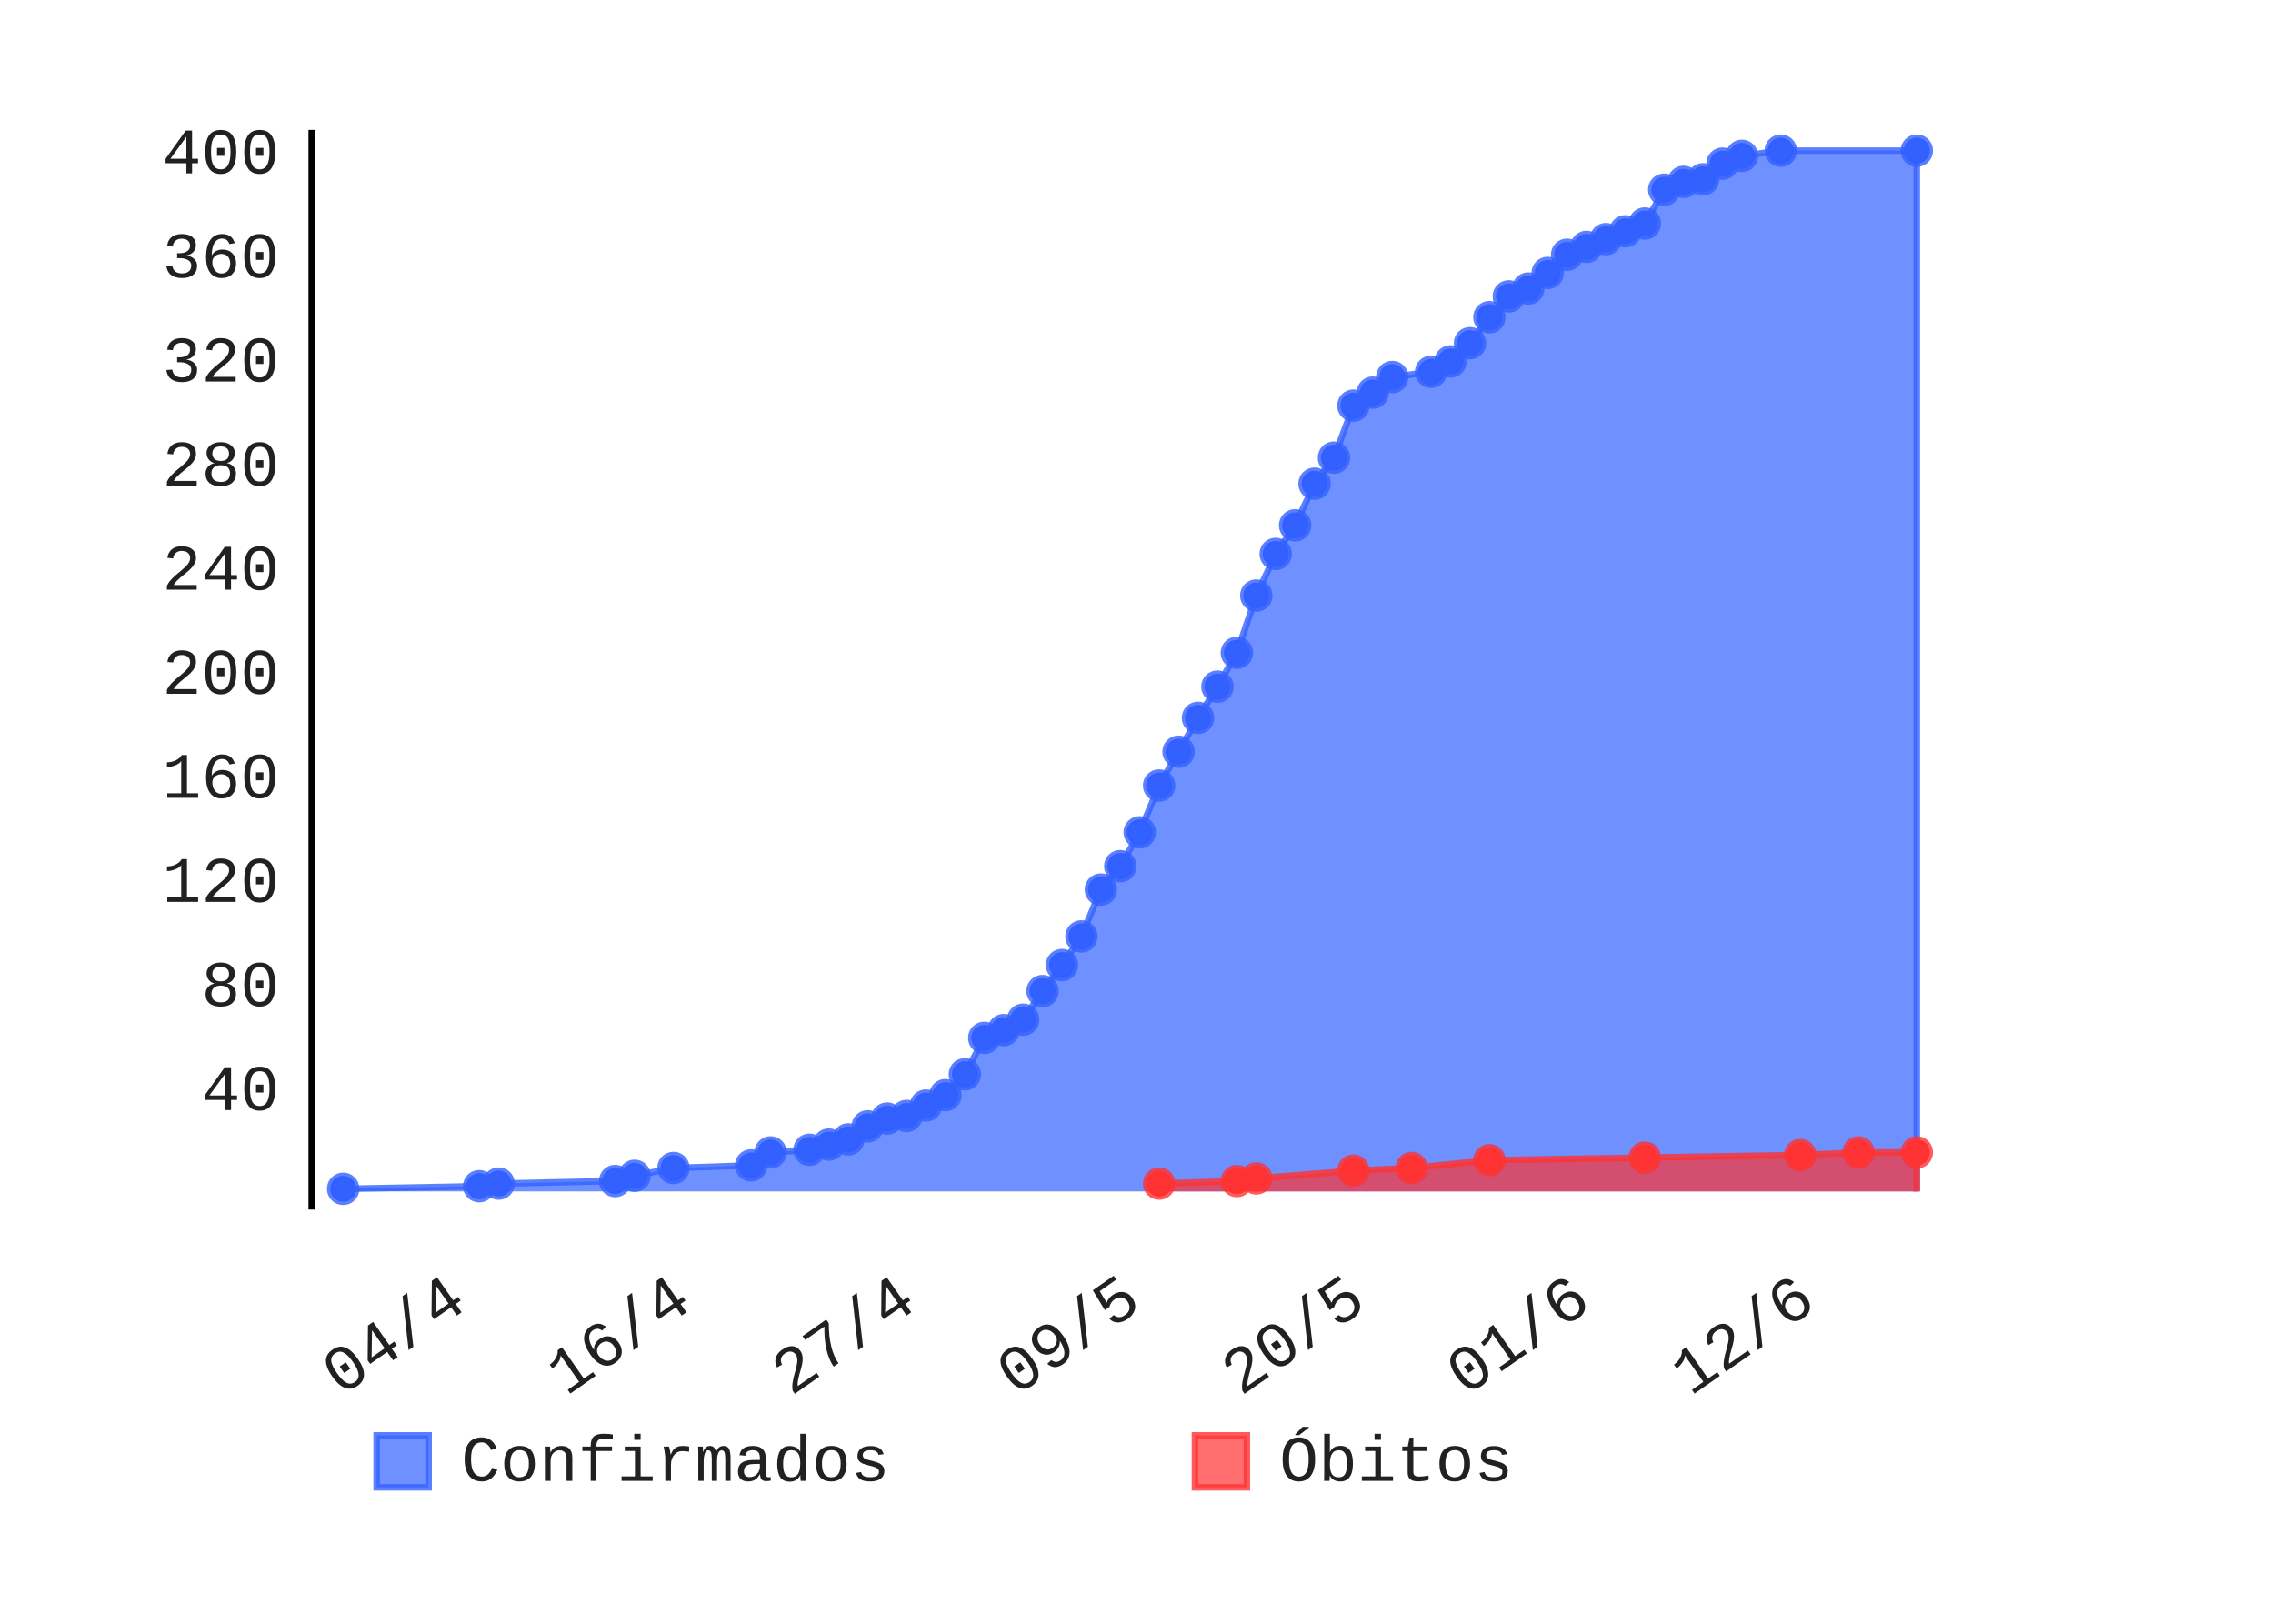
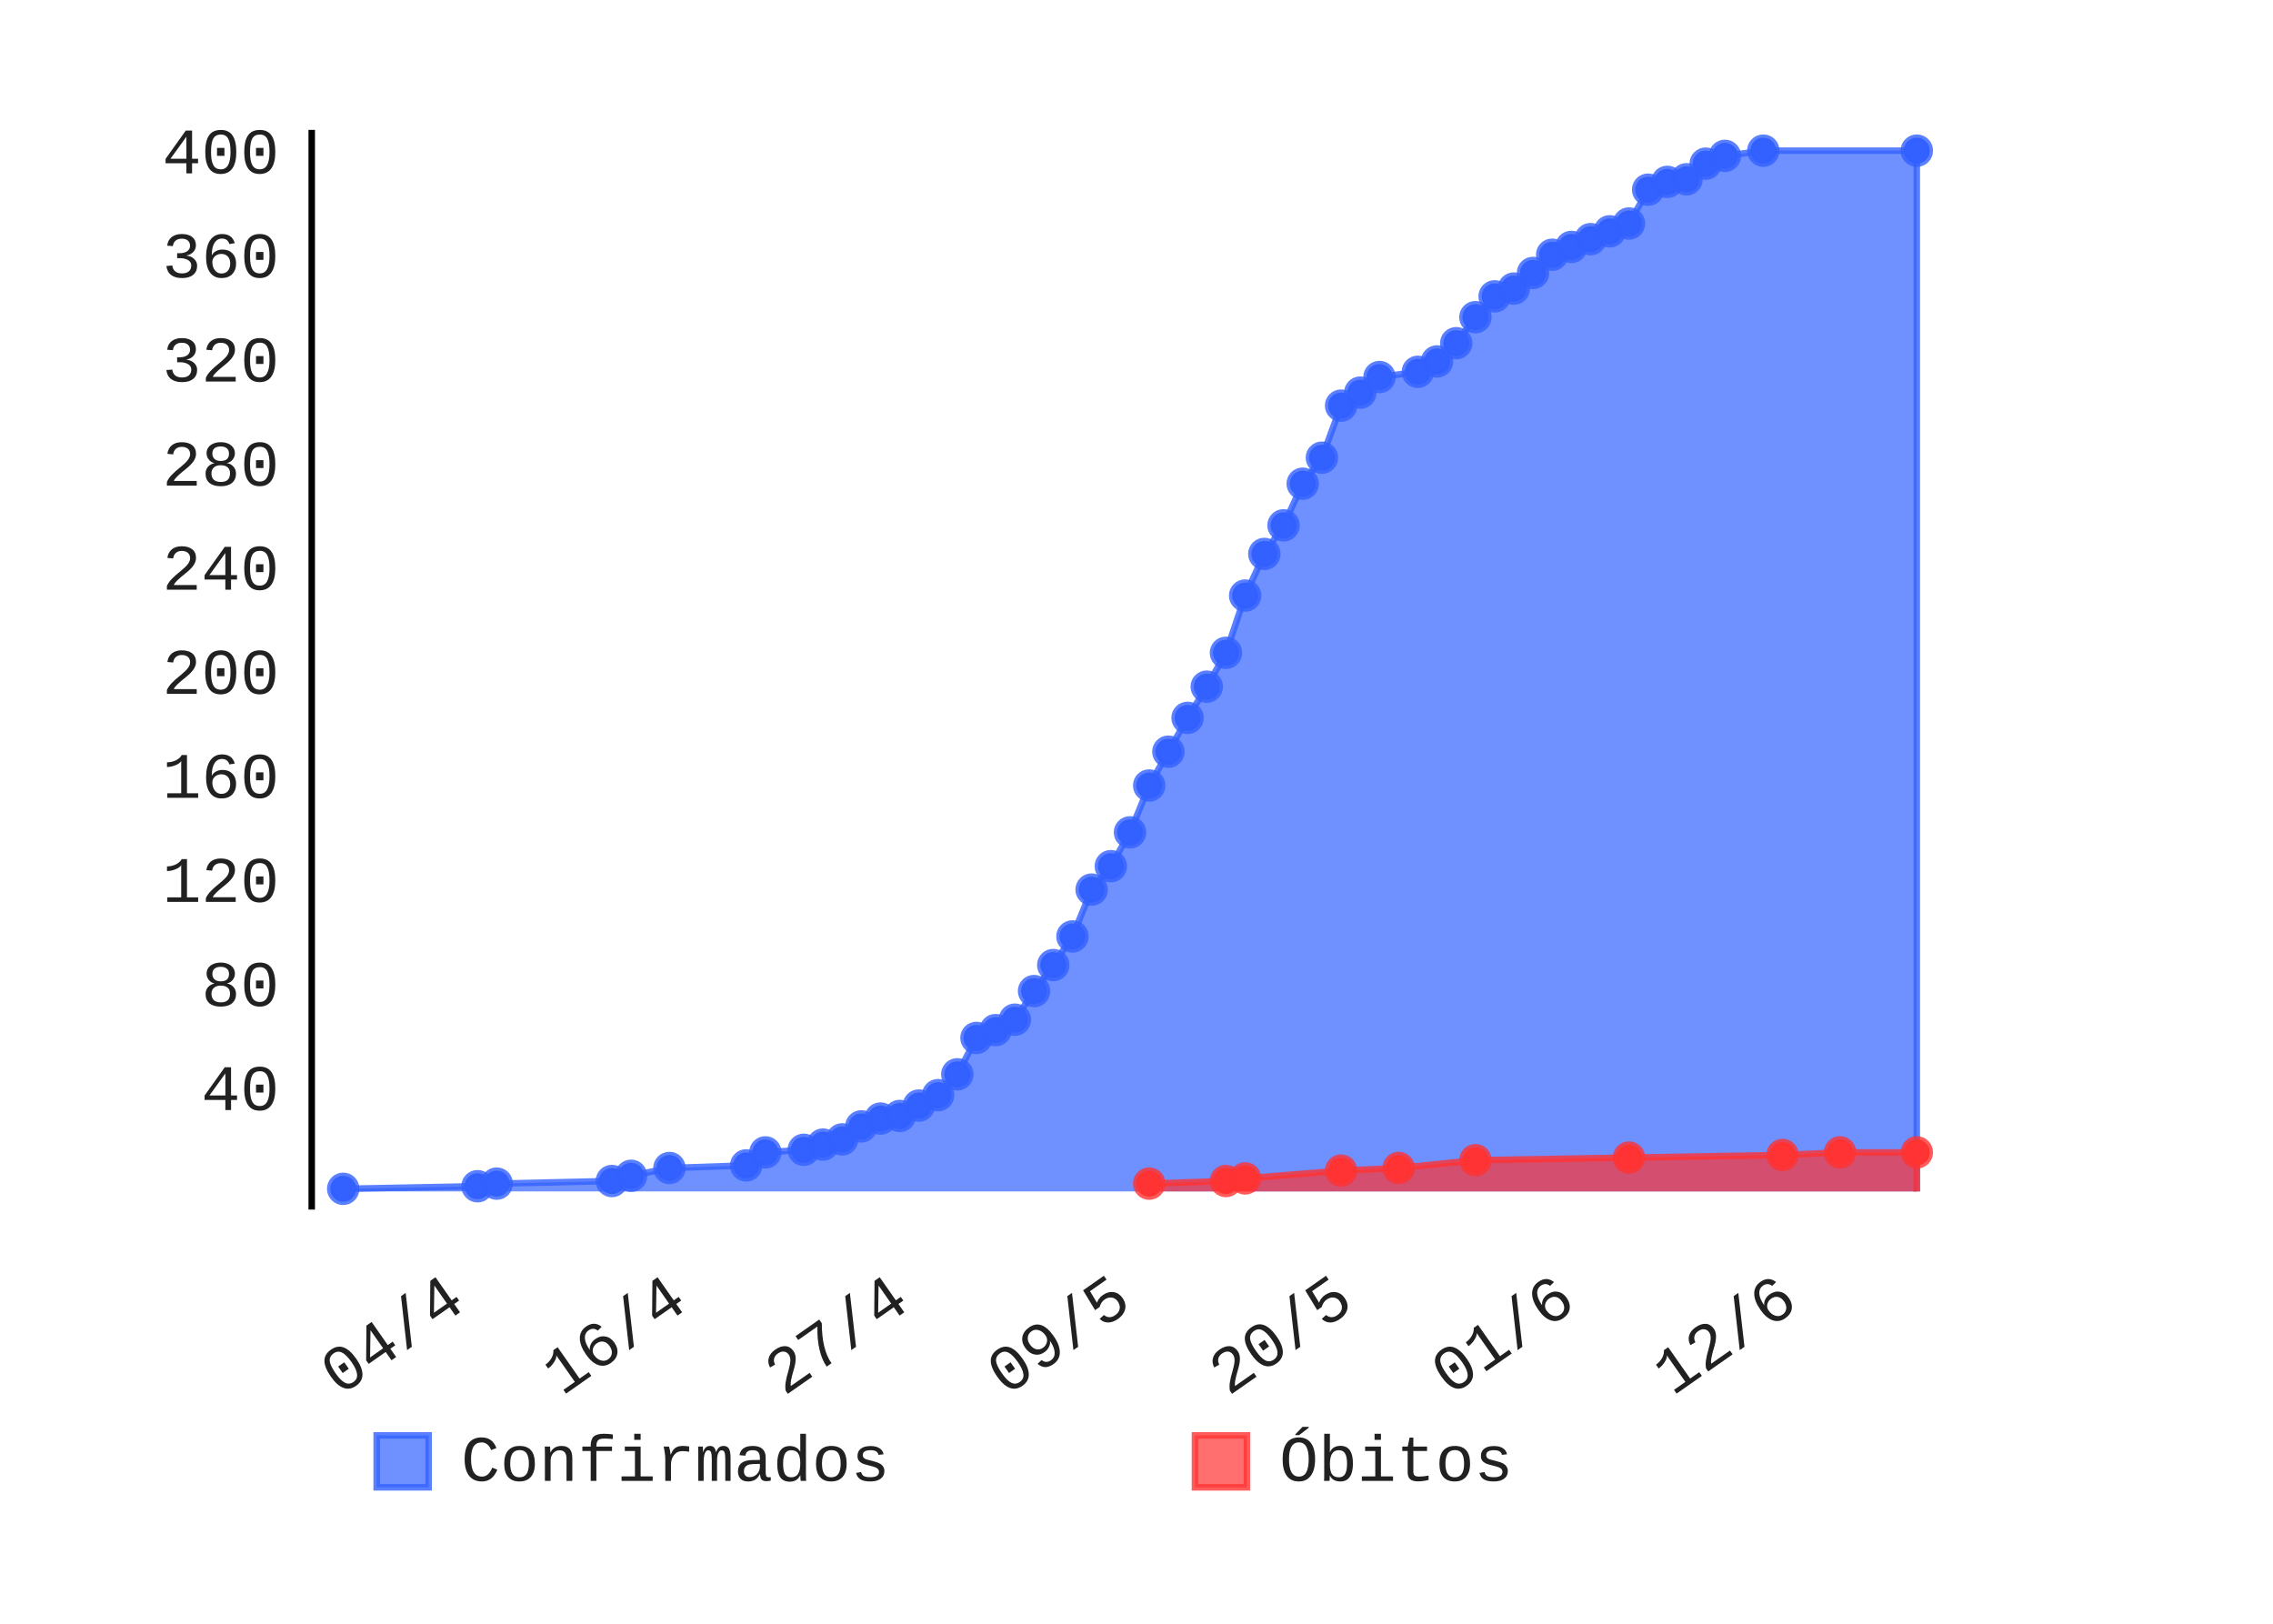
- <svg xmlns="http://www.w3.org/2000/svg" class="pygal-chart" height="250" id="chart-197f4593-6cc2-4d26-9bef-6fd93c14b83c" viewBox="0 0 350 250" width="350">
+ <svg xmlns="http://www.w3.org/2000/svg" class="pygal-chart" height="250" id="chart-37bd2af6-8c33-43cb-a5cb-8c806f70a1d7" viewBox="0 0 350 250" width="350">
  <defs>
-     <style type="text/css">#chart-197f4593-6cc2-4d26-9bef-6fd93c14b83c{-webkit-user-select:none;-webkit-font-smoothing:antialiased;font-family:Consolas,"Liberation Mono",Menlo,Courier,monospace}#chart-197f4593-6cc2-4d26-9bef-6fd93c14b83c .title{font-family:Consolas,"Liberation Mono",Menlo,Courier,monospace;font-size:8px}#chart-197f4593-6cc2-4d26-9bef-6fd93c14b83c .legends .legend text{font-family:Consolas,"Liberation Mono",Menlo,Courier,monospace;font-size:10px}#chart-197f4593-6cc2-4d26-9bef-6fd93c14b83c .axis text{font-family:Consolas,"Liberation Mono",Menlo,Courier,monospace;font-size:10px}#chart-197f4593-6cc2-4d26-9bef-6fd93c14b83c .axis text.major{font-family:Consolas,"Liberation Mono",Menlo,Courier,monospace;font-size:10px}#chart-197f4593-6cc2-4d26-9bef-6fd93c14b83c .text-overlay text.value{font-family:Consolas,"Liberation Mono",Menlo,Courier,monospace;font-size:16px}#chart-197f4593-6cc2-4d26-9bef-6fd93c14b83c .text-overlay text.label{font-family:Consolas,"Liberation Mono",Menlo,Courier,monospace;font-size:10px}#chart-197f4593-6cc2-4d26-9bef-6fd93c14b83c .tooltip{font-family:Consolas,"Liberation Mono",Menlo,Courier,monospace;font-size:12px}#chart-197f4593-6cc2-4d26-9bef-6fd93c14b83c text.no_data{font-family:Consolas,"Liberation Mono",Menlo,Courier,monospace;font-size:64px}
- #chart-197f4593-6cc2-4d26-9bef-6fd93c14b83c{background-color:transparent}#chart-197f4593-6cc2-4d26-9bef-6fd93c14b83c path,#chart-197f4593-6cc2-4d26-9bef-6fd93c14b83c line,#chart-197f4593-6cc2-4d26-9bef-6fd93c14b83c rect,#chart-197f4593-6cc2-4d26-9bef-6fd93c14b83c circle{-webkit-transition:150ms;-moz-transition:150ms;transition:150ms}#chart-197f4593-6cc2-4d26-9bef-6fd93c14b83c .graph &gt; .background{fill:transparent}#chart-197f4593-6cc2-4d26-9bef-6fd93c14b83c .plot &gt; .background{fill:rgba(255,255,255,1)}#chart-197f4593-6cc2-4d26-9bef-6fd93c14b83c .graph{fill:rgba(0,0,0,.87)}#chart-197f4593-6cc2-4d26-9bef-6fd93c14b83c text.no_data{fill:rgba(0,0,0,1)}#chart-197f4593-6cc2-4d26-9bef-6fd93c14b83c .title{fill:rgba(0,0,0,1)}#chart-197f4593-6cc2-4d26-9bef-6fd93c14b83c .legends .legend text{fill:rgba(0,0,0,.87)}#chart-197f4593-6cc2-4d26-9bef-6fd93c14b83c .legends .legend:hover text{fill:rgba(0,0,0,1)}#chart-197f4593-6cc2-4d26-9bef-6fd93c14b83c .axis .line{stroke:rgba(0,0,0,1)}#chart-197f4593-6cc2-4d26-9bef-6fd93c14b83c .axis .guide.line{stroke:rgba(0,0,0,.54)}#chart-197f4593-6cc2-4d26-9bef-6fd93c14b83c .axis .major.line{stroke:rgba(0,0,0,.87)}#chart-197f4593-6cc2-4d26-9bef-6fd93c14b83c .axis text.major{fill:rgba(0,0,0,1)}#chart-197f4593-6cc2-4d26-9bef-6fd93c14b83c .axis.y .guides:hover .guide.line,#chart-197f4593-6cc2-4d26-9bef-6fd93c14b83c .line-graph .axis.x .guides:hover .guide.line,#chart-197f4593-6cc2-4d26-9bef-6fd93c14b83c .stackedline-graph .axis.x .guides:hover .guide.line,#chart-197f4593-6cc2-4d26-9bef-6fd93c14b83c .xy-graph .axis.x .guides:hover .guide.line{stroke:rgba(0,0,0,1)}#chart-197f4593-6cc2-4d26-9bef-6fd93c14b83c .axis .guides:hover text{fill:rgba(0,0,0,1)}#chart-197f4593-6cc2-4d26-9bef-6fd93c14b83c .reactive{fill-opacity:.7;stroke-opacity:.8}#chart-197f4593-6cc2-4d26-9bef-6fd93c14b83c .ci{stroke:rgba(0,0,0,.87)}#chart-197f4593-6cc2-4d26-9bef-6fd93c14b83c .reactive.active,#chart-197f4593-6cc2-4d26-9bef-6fd93c14b83c .active .reactive{fill-opacity:.8;stroke-opacity:.9;stroke-width:4}#chart-197f4593-6cc2-4d26-9bef-6fd93c14b83c .ci .reactive.active{stroke-width:1.5}#chart-197f4593-6cc2-4d26-9bef-6fd93c14b83c .series text{fill:rgba(0,0,0,1)}#chart-197f4593-6cc2-4d26-9bef-6fd93c14b83c .tooltip rect{fill:rgba(255,255,255,1);stroke:rgba(0,0,0,1);-webkit-transition:opacity 150ms;-moz-transition:opacity 150ms;transition:opacity 150ms}#chart-197f4593-6cc2-4d26-9bef-6fd93c14b83c .tooltip .label{fill:rgba(0,0,0,.87)}#chart-197f4593-6cc2-4d26-9bef-6fd93c14b83c .tooltip .label{fill:rgba(0,0,0,.87)}#chart-197f4593-6cc2-4d26-9bef-6fd93c14b83c .tooltip .legend{font-size:.8em;fill:rgba(0,0,0,.54)}#chart-197f4593-6cc2-4d26-9bef-6fd93c14b83c .tooltip .x_label{font-size:.6em;fill:rgba(0,0,0,1)}#chart-197f4593-6cc2-4d26-9bef-6fd93c14b83c .tooltip .xlink{font-size:.5em;text-decoration:underline}#chart-197f4593-6cc2-4d26-9bef-6fd93c14b83c .tooltip .value{font-size:1.5em}#chart-197f4593-6cc2-4d26-9bef-6fd93c14b83c .bound{font-size:.5em}#chart-197f4593-6cc2-4d26-9bef-6fd93c14b83c .max-value{font-size:.75em;fill:rgba(0,0,0,.54)}#chart-197f4593-6cc2-4d26-9bef-6fd93c14b83c .map-element{fill:rgba(255,255,255,1);stroke:rgba(0,0,0,.54) !important}#chart-197f4593-6cc2-4d26-9bef-6fd93c14b83c .map-element .reactive{fill-opacity:inherit;stroke-opacity:inherit}#chart-197f4593-6cc2-4d26-9bef-6fd93c14b83c .color-0,#chart-197f4593-6cc2-4d26-9bef-6fd93c14b83c .color-0 a:visited{stroke:#3361FF;fill:#3361FF}#chart-197f4593-6cc2-4d26-9bef-6fd93c14b83c .color-1,#chart-197f4593-6cc2-4d26-9bef-6fd93c14b83c .color-1 a:visited{stroke:#FF3333;fill:#FF3333}#chart-197f4593-6cc2-4d26-9bef-6fd93c14b83c .text-overlay .color-0 text{fill:black}#chart-197f4593-6cc2-4d26-9bef-6fd93c14b83c .text-overlay .color-1 text{fill:black}
- #chart-197f4593-6cc2-4d26-9bef-6fd93c14b83c text.no_data{text-anchor:middle}#chart-197f4593-6cc2-4d26-9bef-6fd93c14b83c .guide.line{fill:none}#chart-197f4593-6cc2-4d26-9bef-6fd93c14b83c .centered{text-anchor:middle}#chart-197f4593-6cc2-4d26-9bef-6fd93c14b83c .title{text-anchor:middle}#chart-197f4593-6cc2-4d26-9bef-6fd93c14b83c .legends .legend text{fill-opacity:1}#chart-197f4593-6cc2-4d26-9bef-6fd93c14b83c .axis.x text{text-anchor:middle}#chart-197f4593-6cc2-4d26-9bef-6fd93c14b83c .axis.x:not(.web) text[transform]{text-anchor:start}#chart-197f4593-6cc2-4d26-9bef-6fd93c14b83c .axis.x:not(.web) text[transform].backwards{text-anchor:end}#chart-197f4593-6cc2-4d26-9bef-6fd93c14b83c .axis.y text{text-anchor:end}#chart-197f4593-6cc2-4d26-9bef-6fd93c14b83c .axis.y text[transform].backwards{text-anchor:start}#chart-197f4593-6cc2-4d26-9bef-6fd93c14b83c .axis.y2 text{text-anchor:start}#chart-197f4593-6cc2-4d26-9bef-6fd93c14b83c .axis.y2 text[transform].backwards{text-anchor:end}#chart-197f4593-6cc2-4d26-9bef-6fd93c14b83c .axis .guide.line{stroke-dasharray:4,4}#chart-197f4593-6cc2-4d26-9bef-6fd93c14b83c .axis .major.guide.line{stroke-dasharray:6,6}#chart-197f4593-6cc2-4d26-9bef-6fd93c14b83c .horizontal .axis.y .guide.line,#chart-197f4593-6cc2-4d26-9bef-6fd93c14b83c .horizontal .axis.y2 .guide.line,#chart-197f4593-6cc2-4d26-9bef-6fd93c14b83c .vertical .axis.x .guide.line{opacity:0}#chart-197f4593-6cc2-4d26-9bef-6fd93c14b83c .horizontal .axis.always_show .guide.line,#chart-197f4593-6cc2-4d26-9bef-6fd93c14b83c .vertical .axis.always_show .guide.line{opacity:1 !important}#chart-197f4593-6cc2-4d26-9bef-6fd93c14b83c .axis.y .guides:hover .guide.line,#chart-197f4593-6cc2-4d26-9bef-6fd93c14b83c .axis.y2 .guides:hover .guide.line,#chart-197f4593-6cc2-4d26-9bef-6fd93c14b83c .axis.x .guides:hover .guide.line{opacity:1}#chart-197f4593-6cc2-4d26-9bef-6fd93c14b83c .axis .guides:hover text{opacity:1}#chart-197f4593-6cc2-4d26-9bef-6fd93c14b83c .nofill{fill:none}#chart-197f4593-6cc2-4d26-9bef-6fd93c14b83c .subtle-fill{fill-opacity:.2}#chart-197f4593-6cc2-4d26-9bef-6fd93c14b83c .dot{stroke-width:1px;fill-opacity:1}#chart-197f4593-6cc2-4d26-9bef-6fd93c14b83c .dot.active{stroke-width:5px}#chart-197f4593-6cc2-4d26-9bef-6fd93c14b83c .dot.negative{fill:transparent}#chart-197f4593-6cc2-4d26-9bef-6fd93c14b83c text,#chart-197f4593-6cc2-4d26-9bef-6fd93c14b83c tspan{stroke:none !important}#chart-197f4593-6cc2-4d26-9bef-6fd93c14b83c .series text.active{opacity:1}#chart-197f4593-6cc2-4d26-9bef-6fd93c14b83c .tooltip rect{fill-opacity:.95;stroke-width:.5}#chart-197f4593-6cc2-4d26-9bef-6fd93c14b83c .tooltip text{fill-opacity:1}#chart-197f4593-6cc2-4d26-9bef-6fd93c14b83c .showable{visibility:hidden}#chart-197f4593-6cc2-4d26-9bef-6fd93c14b83c .showable.shown{visibility:visible}#chart-197f4593-6cc2-4d26-9bef-6fd93c14b83c .gauge-background{fill:rgba(229,229,229,1);stroke:none}#chart-197f4593-6cc2-4d26-9bef-6fd93c14b83c .bg-lines{stroke:transparent;stroke-width:2px}</style>
+     <style type="text/css">#chart-37bd2af6-8c33-43cb-a5cb-8c806f70a1d7{-webkit-user-select:none;-webkit-font-smoothing:antialiased;font-family:Consolas,"Liberation Mono",Menlo,Courier,monospace}#chart-37bd2af6-8c33-43cb-a5cb-8c806f70a1d7 .title{font-family:Consolas,"Liberation Mono",Menlo,Courier,monospace;font-size:8px}#chart-37bd2af6-8c33-43cb-a5cb-8c806f70a1d7 .legends .legend text{font-family:Consolas,"Liberation Mono",Menlo,Courier,monospace;font-size:10px}#chart-37bd2af6-8c33-43cb-a5cb-8c806f70a1d7 .axis text{font-family:Consolas,"Liberation Mono",Menlo,Courier,monospace;font-size:10px}#chart-37bd2af6-8c33-43cb-a5cb-8c806f70a1d7 .axis text.major{font-family:Consolas,"Liberation Mono",Menlo,Courier,monospace;font-size:10px}#chart-37bd2af6-8c33-43cb-a5cb-8c806f70a1d7 .text-overlay text.value{font-family:Consolas,"Liberation Mono",Menlo,Courier,monospace;font-size:16px}#chart-37bd2af6-8c33-43cb-a5cb-8c806f70a1d7 .text-overlay text.label{font-family:Consolas,"Liberation Mono",Menlo,Courier,monospace;font-size:10px}#chart-37bd2af6-8c33-43cb-a5cb-8c806f70a1d7 .tooltip{font-family:Consolas,"Liberation Mono",Menlo,Courier,monospace;font-size:12px}#chart-37bd2af6-8c33-43cb-a5cb-8c806f70a1d7 text.no_data{font-family:Consolas,"Liberation Mono",Menlo,Courier,monospace;font-size:64px}
+ #chart-37bd2af6-8c33-43cb-a5cb-8c806f70a1d7{background-color:transparent}#chart-37bd2af6-8c33-43cb-a5cb-8c806f70a1d7 path,#chart-37bd2af6-8c33-43cb-a5cb-8c806f70a1d7 line,#chart-37bd2af6-8c33-43cb-a5cb-8c806f70a1d7 rect,#chart-37bd2af6-8c33-43cb-a5cb-8c806f70a1d7 circle{-webkit-transition:150ms;-moz-transition:150ms;transition:150ms}#chart-37bd2af6-8c33-43cb-a5cb-8c806f70a1d7 .graph &gt; .background{fill:transparent}#chart-37bd2af6-8c33-43cb-a5cb-8c806f70a1d7 .plot &gt; .background{fill:rgba(255,255,255,1)}#chart-37bd2af6-8c33-43cb-a5cb-8c806f70a1d7 .graph{fill:rgba(0,0,0,.87)}#chart-37bd2af6-8c33-43cb-a5cb-8c806f70a1d7 text.no_data{fill:rgba(0,0,0,1)}#chart-37bd2af6-8c33-43cb-a5cb-8c806f70a1d7 .title{fill:rgba(0,0,0,1)}#chart-37bd2af6-8c33-43cb-a5cb-8c806f70a1d7 .legends .legend text{fill:rgba(0,0,0,.87)}#chart-37bd2af6-8c33-43cb-a5cb-8c806f70a1d7 .legends .legend:hover text{fill:rgba(0,0,0,1)}#chart-37bd2af6-8c33-43cb-a5cb-8c806f70a1d7 .axis .line{stroke:rgba(0,0,0,1)}#chart-37bd2af6-8c33-43cb-a5cb-8c806f70a1d7 .axis .guide.line{stroke:rgba(0,0,0,.54)}#chart-37bd2af6-8c33-43cb-a5cb-8c806f70a1d7 .axis .major.line{stroke:rgba(0,0,0,.87)}#chart-37bd2af6-8c33-43cb-a5cb-8c806f70a1d7 .axis text.major{fill:rgba(0,0,0,1)}#chart-37bd2af6-8c33-43cb-a5cb-8c806f70a1d7 .axis.y .guides:hover .guide.line,#chart-37bd2af6-8c33-43cb-a5cb-8c806f70a1d7 .line-graph .axis.x .guides:hover .guide.line,#chart-37bd2af6-8c33-43cb-a5cb-8c806f70a1d7 .stackedline-graph .axis.x .guides:hover .guide.line,#chart-37bd2af6-8c33-43cb-a5cb-8c806f70a1d7 .xy-graph .axis.x .guides:hover .guide.line{stroke:rgba(0,0,0,1)}#chart-37bd2af6-8c33-43cb-a5cb-8c806f70a1d7 .axis .guides:hover text{fill:rgba(0,0,0,1)}#chart-37bd2af6-8c33-43cb-a5cb-8c806f70a1d7 .reactive{fill-opacity:.7;stroke-opacity:.8}#chart-37bd2af6-8c33-43cb-a5cb-8c806f70a1d7 .ci{stroke:rgba(0,0,0,.87)}#chart-37bd2af6-8c33-43cb-a5cb-8c806f70a1d7 .reactive.active,#chart-37bd2af6-8c33-43cb-a5cb-8c806f70a1d7 .active .reactive{fill-opacity:.8;stroke-opacity:.9;stroke-width:4}#chart-37bd2af6-8c33-43cb-a5cb-8c806f70a1d7 .ci .reactive.active{stroke-width:1.5}#chart-37bd2af6-8c33-43cb-a5cb-8c806f70a1d7 .series text{fill:rgba(0,0,0,1)}#chart-37bd2af6-8c33-43cb-a5cb-8c806f70a1d7 .tooltip rect{fill:rgba(255,255,255,1);stroke:rgba(0,0,0,1);-webkit-transition:opacity 150ms;-moz-transition:opacity 150ms;transition:opacity 150ms}#chart-37bd2af6-8c33-43cb-a5cb-8c806f70a1d7 .tooltip .label{fill:rgba(0,0,0,.87)}#chart-37bd2af6-8c33-43cb-a5cb-8c806f70a1d7 .tooltip .label{fill:rgba(0,0,0,.87)}#chart-37bd2af6-8c33-43cb-a5cb-8c806f70a1d7 .tooltip .legend{font-size:.8em;fill:rgba(0,0,0,.54)}#chart-37bd2af6-8c33-43cb-a5cb-8c806f70a1d7 .tooltip .x_label{font-size:.6em;fill:rgba(0,0,0,1)}#chart-37bd2af6-8c33-43cb-a5cb-8c806f70a1d7 .tooltip .xlink{font-size:.5em;text-decoration:underline}#chart-37bd2af6-8c33-43cb-a5cb-8c806f70a1d7 .tooltip .value{font-size:1.5em}#chart-37bd2af6-8c33-43cb-a5cb-8c806f70a1d7 .bound{font-size:.5em}#chart-37bd2af6-8c33-43cb-a5cb-8c806f70a1d7 .max-value{font-size:.75em;fill:rgba(0,0,0,.54)}#chart-37bd2af6-8c33-43cb-a5cb-8c806f70a1d7 .map-element{fill:rgba(255,255,255,1);stroke:rgba(0,0,0,.54) !important}#chart-37bd2af6-8c33-43cb-a5cb-8c806f70a1d7 .map-element .reactive{fill-opacity:inherit;stroke-opacity:inherit}#chart-37bd2af6-8c33-43cb-a5cb-8c806f70a1d7 .color-0,#chart-37bd2af6-8c33-43cb-a5cb-8c806f70a1d7 .color-0 a:visited{stroke:#3361FF;fill:#3361FF}#chart-37bd2af6-8c33-43cb-a5cb-8c806f70a1d7 .color-1,#chart-37bd2af6-8c33-43cb-a5cb-8c806f70a1d7 .color-1 a:visited{stroke:#FF3333;fill:#FF3333}#chart-37bd2af6-8c33-43cb-a5cb-8c806f70a1d7 .text-overlay .color-0 text{fill:black}#chart-37bd2af6-8c33-43cb-a5cb-8c806f70a1d7 .text-overlay .color-1 text{fill:black}
+ #chart-37bd2af6-8c33-43cb-a5cb-8c806f70a1d7 text.no_data{text-anchor:middle}#chart-37bd2af6-8c33-43cb-a5cb-8c806f70a1d7 .guide.line{fill:none}#chart-37bd2af6-8c33-43cb-a5cb-8c806f70a1d7 .centered{text-anchor:middle}#chart-37bd2af6-8c33-43cb-a5cb-8c806f70a1d7 .title{text-anchor:middle}#chart-37bd2af6-8c33-43cb-a5cb-8c806f70a1d7 .legends .legend text{fill-opacity:1}#chart-37bd2af6-8c33-43cb-a5cb-8c806f70a1d7 .axis.x text{text-anchor:middle}#chart-37bd2af6-8c33-43cb-a5cb-8c806f70a1d7 .axis.x:not(.web) text[transform]{text-anchor:start}#chart-37bd2af6-8c33-43cb-a5cb-8c806f70a1d7 .axis.x:not(.web) text[transform].backwards{text-anchor:end}#chart-37bd2af6-8c33-43cb-a5cb-8c806f70a1d7 .axis.y text{text-anchor:end}#chart-37bd2af6-8c33-43cb-a5cb-8c806f70a1d7 .axis.y text[transform].backwards{text-anchor:start}#chart-37bd2af6-8c33-43cb-a5cb-8c806f70a1d7 .axis.y2 text{text-anchor:start}#chart-37bd2af6-8c33-43cb-a5cb-8c806f70a1d7 .axis.y2 text[transform].backwards{text-anchor:end}#chart-37bd2af6-8c33-43cb-a5cb-8c806f70a1d7 .axis .guide.line{stroke-dasharray:4,4}#chart-37bd2af6-8c33-43cb-a5cb-8c806f70a1d7 .axis .major.guide.line{stroke-dasharray:6,6}#chart-37bd2af6-8c33-43cb-a5cb-8c806f70a1d7 .horizontal .axis.y .guide.line,#chart-37bd2af6-8c33-43cb-a5cb-8c806f70a1d7 .horizontal .axis.y2 .guide.line,#chart-37bd2af6-8c33-43cb-a5cb-8c806f70a1d7 .vertical .axis.x .guide.line{opacity:0}#chart-37bd2af6-8c33-43cb-a5cb-8c806f70a1d7 .horizontal .axis.always_show .guide.line,#chart-37bd2af6-8c33-43cb-a5cb-8c806f70a1d7 .vertical .axis.always_show .guide.line{opacity:1 !important}#chart-37bd2af6-8c33-43cb-a5cb-8c806f70a1d7 .axis.y .guides:hover .guide.line,#chart-37bd2af6-8c33-43cb-a5cb-8c806f70a1d7 .axis.y2 .guides:hover .guide.line,#chart-37bd2af6-8c33-43cb-a5cb-8c806f70a1d7 .axis.x .guides:hover .guide.line{opacity:1}#chart-37bd2af6-8c33-43cb-a5cb-8c806f70a1d7 .axis .guides:hover text{opacity:1}#chart-37bd2af6-8c33-43cb-a5cb-8c806f70a1d7 .nofill{fill:none}#chart-37bd2af6-8c33-43cb-a5cb-8c806f70a1d7 .subtle-fill{fill-opacity:.2}#chart-37bd2af6-8c33-43cb-a5cb-8c806f70a1d7 .dot{stroke-width:1px;fill-opacity:1}#chart-37bd2af6-8c33-43cb-a5cb-8c806f70a1d7 .dot.active{stroke-width:5px}#chart-37bd2af6-8c33-43cb-a5cb-8c806f70a1d7 .dot.negative{fill:transparent}#chart-37bd2af6-8c33-43cb-a5cb-8c806f70a1d7 text,#chart-37bd2af6-8c33-43cb-a5cb-8c806f70a1d7 tspan{stroke:none !important}#chart-37bd2af6-8c33-43cb-a5cb-8c806f70a1d7 .series text.active{opacity:1}#chart-37bd2af6-8c33-43cb-a5cb-8c806f70a1d7 .tooltip rect{fill-opacity:.95;stroke-width:.5}#chart-37bd2af6-8c33-43cb-a5cb-8c806f70a1d7 .tooltip text{fill-opacity:1}#chart-37bd2af6-8c33-43cb-a5cb-8c806f70a1d7 .showable{visibility:hidden}#chart-37bd2af6-8c33-43cb-a5cb-8c806f70a1d7 .showable.shown{visibility:visible}#chart-37bd2af6-8c33-43cb-a5cb-8c806f70a1d7 .gauge-background{fill:rgba(229,229,229,1);stroke:none}#chart-37bd2af6-8c33-43cb-a5cb-8c806f70a1d7 .bg-lines{stroke:transparent;stroke-width:2px}</style>
  </defs>
  <g class="graph datetimeline-graph vertical">
    <rect class="background" height="250" width="350" x="0" y="0" />
    <g class="plot" transform="translate(48, 20)">
      <rect class="background" height="166.234" width="252.0" x="0" y="0" />
      <g class="axis y">
        <g class="guides">
          <text class="" x="-5" y="150.914">40</text>
        </g>
        <g class="guides">
          <text class="" x="-5" y="134.89">80</text>
        </g>
        <g class="guides">
          <text class="" x="-5" y="118.866">120</text>
        </g>
        <g class="guides">
          <text class="" x="-5" y="102.841">160</text>
        </g>
        <g class="guides">
          <text class="" x="-5" y="86.817">200</text>
        </g>
        <g class="guides">
          <text class="" x="-5" y="70.793">240</text>
        </g>
        <g class="guides">
          <text class="" x="-5" y="54.769">280</text>
        </g>
        <g class="guides">
          <text class="" x="-5" y="38.745">320</text>
        </g>
        <g class="guides">
          <text class="" x="-5" y="22.721">360</text>
        </g>
        <g class="guides">
          <text class="" x="-5" y="6.697">400</text>
        </g>
      </g>
      <g class="axis x">
        <path class="line" d="M0 0 v166.234" />
        <g class="guides">
-           <path class="guide line" d="M24.235 0 v166.234" />
-           <text class="backwards" transform="rotate(325 24.2352 181.2342)" x="24.235" y="181.234">04/4</text>
-         </g>
-         <g class="guides">
-           <path class="guide line" d="M58.858 0 v166.234" />
-           <text class="backwards" transform="rotate(325 58.8585 181.2342)" x="58.858" y="181.234">16/4</text>
-         </g>
-         <g class="guides">
-           <path class="guide line" d="M93.482 0 v166.234" />
-           <text class="backwards" transform="rotate(325 93.4818 181.2342)" x="93.482" y="181.234">27/4</text>
-         </g>
-         <g class="guides">
-           <path class="guide line" d="M128.105 0 v166.234" />
-           <text class="backwards" transform="rotate(325 128.1051 181.2342)" x="128.105" y="181.234">09/5</text>
-         </g>
-         <g class="guides">
-           <path class="guide line" d="M162.728 0 v166.234" />
-           <text class="backwards" transform="rotate(325 162.7284 181.2342)" x="162.728" y="181.234">20/5</text>
-         </g>
-         <g class="guides">
-           <path class="guide line" d="M197.352 0 v166.234" />
-           <text class="backwards" transform="rotate(325 197.3517 181.2342)" x="197.352" y="181.234">01/6</text>
-         </g>
-         <g class="guides">
-           <path class="guide line" d="M231.975 0 v166.234" />
-           <text class="backwards" transform="rotate(325 231.975 181.2342)" x="231.975" y="181.234">12/6</text>
+           <path class="guide line" d="M23.999 0 v166.234" />
+           <text class="backwards" transform="rotate(325 23.99875 181.2342)" x="23.999" y="181.234">04/4</text>
+         </g>
+         <g class="guides">
+           <path class="guide line" d="M58.2 0 v166.234" />
+           <text class="backwards" transform="rotate(325 58.19981 181.2342)" x="58.2" y="181.234">16/4</text>
+         </g>
+         <g class="guides">
+           <path class="guide line" d="M92.401 0 v166.234" />
+           <text class="backwards" transform="rotate(325 92.40088 181.2342)" x="92.401" y="181.234">27/4</text>
+         </g>
+         <g class="guides">
+           <path class="guide line" d="M126.602 0 v166.234" />
+           <text class="backwards" transform="rotate(325 126.6019 181.2342)" x="126.602" y="181.234">09/5</text>
+         </g>
+         <g class="guides">
+           <path class="guide line" d="M160.803 0 v166.234" />
+           <text class="backwards" transform="rotate(325 160.803 181.2342)" x="160.803" y="181.234">20/5</text>
+         </g>
+         <g class="guides">
+           <path class="guide line" d="M195.004 0 v166.234" />
+           <text class="backwards" transform="rotate(325 195.0041 181.2342)" x="195.004" y="181.234">01/6</text>
+         </g>
+         <g class="guides">
+           <path class="guide line" d="M229.205 0 v166.234" />
+           <text class="backwards" transform="rotate(325 229.2051 181.2342)" x="229.205" y="181.234">12/6</text>
        </g>
      </g>
      <g class="series serie-0 color-0">
-         <path class="line reactive" d="M4.846 163.438 L4.846 163.037 25.786 162.637 28.778 162.236 46.726 161.836 49.718 161.034 55.701 159.833 67.667 159.432 70.658 157.429 76.641 157.028 79.632 156.227 82.624 155.426 85.615 153.423 88.607 152.221 91.598 151.82 94.59 150.218 97.581 148.616 100.573 145.411 103.564 139.802 106.556 138.601 109.547 136.998 112.538 132.592 115.53 128.586 118.521 124.179 121.513 116.968 124.504 113.363 127.496 108.155 130.487 100.944 133.479 95.736 136.47 90.528 139.462 85.721 142.453 80.513 145.444 71.7 148.436 65.29 151.427 60.884 154.419 54.474 157.41 50.468 160.402 42.456 163.393 40.453 166.385 38.049 172.368 37.248 175.359 35.646 178.35 32.841 181.342 28.835 184.333 25.631 187.325 24.429 190.316 22.025 193.308 19.221 196.299 18.019 199.291 16.817 202.282 15.616 205.274 14.414 208.265 9.206 211.256 8.004 214.248 7.603 217.239 5.2 220.231 3.998 226.214 3.197 247.154 3.197 247.154 163.438" />
+         <path class="line reactive" d="M4.846 163.438 L4.846 163.037 25.531 162.637 28.486 162.236 46.216 161.836 49.171 161.034 55.081 159.833 66.901 159.432 69.856 157.429 75.765 157.028 78.72 156.227 81.675 155.426 84.63 153.423 87.585 152.221 90.54 151.82 93.495 150.218 96.45 148.616 99.405 145.411 102.36 139.802 105.315 138.601 108.27 136.998 111.225 132.592 114.18 128.586 117.135 124.179 120.09 116.968 123.045 113.363 126 108.155 128.955 100.944 131.91 95.736 134.865 90.528 137.82 85.721 140.775 80.513 143.73 71.7 146.685 65.29 149.64 60.884 152.595 54.474 155.55 50.468 158.505 42.456 161.46 40.453 164.415 38.049 170.325 37.248 173.28 35.646 176.235 32.841 179.189 28.835 182.144 25.631 185.099 24.429 188.054 22.025 191.009 19.221 193.964 18.019 196.919 16.817 199.874 15.616 202.829 14.414 205.784 9.206 208.739 8.004 211.694 7.603 214.649 5.2 217.604 3.998 223.514 3.197 247.154 3.197 247.154 163.438" />
      </g>
      <g class="series serie-1 color-1">
-         <path class="line reactive" d="M130.487 163.438 L130.487 162.236 142.453 161.836 145.444 161.435 160.402 160.233 169.376 159.833 181.342 158.631 205.274 158.23 229.205 157.83 238.179 157.429 247.154 157.429 247.154 163.438" />
+         <path class="line reactive" d="M128.955 163.438 L128.955 162.236 140.775 161.836 143.73 161.435 158.505 160.233 167.37 159.833 179.189 158.631 202.829 158.23 226.469 157.83 235.334 157.429 247.154 157.429 247.154 163.438" />
      </g>
    </g>
    <g class="titles" />
    <g class="plot overlay" transform="translate(48, 20)">
      <g class="series serie-0 color-0">
        <g class="dots">
          <circle class="dot reactive tooltip-trigger" cx="4.846" cy="163.037" r="2" />
        </g>
        <g class="dots">
-           <circle class="dot reactive tooltip-trigger" cx="25.786" cy="162.637" r="2" />
-         </g>
-         <g class="dots">
-           <circle class="dot reactive tooltip-trigger" cx="28.778" cy="162.236" r="2" />
-         </g>
-         <g class="dots">
-           <circle class="dot reactive tooltip-trigger" cx="46.726" cy="161.836" r="2" />
-         </g>
-         <g class="dots">
-           <circle class="dot reactive tooltip-trigger" cx="49.718" cy="161.034" r="2" />
-         </g>
-         <g class="dots">
-           <circle class="dot reactive tooltip-trigger" cx="55.701" cy="159.833" r="2" />
-         </g>
-         <g class="dots">
-           <circle class="dot reactive tooltip-trigger" cx="67.667" cy="159.432" r="2" />
-         </g>
-         <g class="dots">
-           <circle class="dot reactive tooltip-trigger" cx="70.658" cy="157.429" r="2" />
-         </g>
-         <g class="dots">
-           <circle class="dot reactive tooltip-trigger" cx="76.641" cy="157.028" r="2" />
-         </g>
-         <g class="dots">
-           <circle class="dot reactive tooltip-trigger" cx="79.632" cy="156.227" r="2" />
-         </g>
-         <g class="dots">
-           <circle class="dot reactive tooltip-trigger" cx="82.624" cy="155.426" r="2" />
-         </g>
-         <g class="dots">
-           <circle class="dot reactive tooltip-trigger" cx="85.615" cy="153.423" r="2" />
-         </g>
-         <g class="dots">
-           <circle class="dot reactive tooltip-trigger" cx="88.607" cy="152.221" r="2" />
-         </g>
-         <g class="dots">
-           <circle class="dot reactive tooltip-trigger" cx="91.598" cy="151.82" r="2" />
-         </g>
-         <g class="dots">
-           <circle class="dot reactive tooltip-trigger" cx="94.59" cy="150.218" r="2" />
-         </g>
-         <g class="dots">
-           <circle class="dot reactive tooltip-trigger" cx="97.581" cy="148.616" r="2" />
-         </g>
-         <g class="dots">
-           <circle class="dot reactive tooltip-trigger" cx="100.573" cy="145.411" r="2" />
-         </g>
-         <g class="dots">
-           <circle class="dot reactive tooltip-trigger" cx="103.564" cy="139.802" r="2" />
-         </g>
-         <g class="dots">
-           <circle class="dot reactive tooltip-trigger" cx="106.556" cy="138.601" r="2" />
-         </g>
-         <g class="dots">
-           <circle class="dot reactive tooltip-trigger" cx="109.547" cy="136.998" r="2" />
-         </g>
-         <g class="dots">
-           <circle class="dot reactive tooltip-trigger" cx="112.538" cy="132.592" r="2" />
-         </g>
-         <g class="dots">
-           <circle class="dot reactive tooltip-trigger" cx="115.53" cy="128.586" r="2" />
-         </g>
-         <g class="dots">
-           <circle class="dot reactive tooltip-trigger" cx="118.521" cy="124.179" r="2" />
-         </g>
-         <g class="dots">
-           <circle class="dot reactive tooltip-trigger" cx="121.513" cy="116.968" r="2" />
-         </g>
-         <g class="dots">
-           <circle class="dot reactive tooltip-trigger" cx="124.504" cy="113.363" r="2" />
-         </g>
-         <g class="dots">
-           <circle class="dot reactive tooltip-trigger" cx="127.496" cy="108.155" r="2" />
-         </g>
-         <g class="dots">
-           <circle class="dot reactive tooltip-trigger" cx="130.487" cy="100.944" r="2" />
-         </g>
-         <g class="dots">
-           <circle class="dot reactive tooltip-trigger" cx="133.479" cy="95.736" r="2" />
-         </g>
-         <g class="dots">
-           <circle class="dot reactive tooltip-trigger" cx="136.47" cy="90.528" r="2" />
-         </g>
-         <g class="dots">
-           <circle class="dot reactive tooltip-trigger" cx="139.462" cy="85.721" r="2" />
-         </g>
-         <g class="dots">
-           <circle class="dot reactive tooltip-trigger" cx="142.453" cy="80.513" r="2" />
-         </g>
-         <g class="dots">
-           <circle class="dot reactive tooltip-trigger" cx="145.444" cy="71.7" r="2" />
-         </g>
-         <g class="dots">
-           <circle class="dot reactive tooltip-trigger" cx="148.436" cy="65.29" r="2" />
-         </g>
-         <g class="dots">
-           <circle class="dot reactive tooltip-trigger" cx="151.427" cy="60.884" r="2" />
-         </g>
-         <g class="dots">
-           <circle class="dot reactive tooltip-trigger" cx="154.419" cy="54.474" r="2" />
-         </g>
-         <g class="dots">
-           <circle class="dot reactive tooltip-trigger" cx="157.41" cy="50.468" r="2" />
-         </g>
-         <g class="dots">
-           <circle class="dot reactive tooltip-trigger" cx="160.402" cy="42.456" r="2" />
-         </g>
-         <g class="dots">
-           <circle class="dot reactive tooltip-trigger" cx="163.393" cy="40.453" r="2" />
-         </g>
-         <g class="dots">
-           <circle class="dot reactive tooltip-trigger" cx="166.385" cy="38.049" r="2" />
-         </g>
-         <g class="dots">
-           <circle class="dot reactive tooltip-trigger" cx="172.368" cy="37.248" r="2" />
-         </g>
-         <g class="dots">
-           <circle class="dot reactive tooltip-trigger" cx="175.359" cy="35.646" r="2" />
-         </g>
-         <g class="dots">
-           <circle class="dot reactive tooltip-trigger" cx="178.35" cy="32.841" r="2" />
-         </g>
-         <g class="dots">
-           <circle class="dot reactive tooltip-trigger" cx="181.342" cy="28.835" r="2" />
-         </g>
-         <g class="dots">
-           <circle class="dot reactive tooltip-trigger" cx="184.333" cy="25.631" r="2" />
-         </g>
-         <g class="dots">
-           <circle class="dot reactive tooltip-trigger" cx="187.325" cy="24.429" r="2" />
-         </g>
-         <g class="dots">
-           <circle class="dot reactive tooltip-trigger" cx="190.316" cy="22.025" r="2" />
-         </g>
-         <g class="dots">
-           <circle class="dot reactive tooltip-trigger" cx="193.308" cy="19.221" r="2" />
-         </g>
-         <g class="dots">
-           <circle class="dot reactive tooltip-trigger" cx="196.299" cy="18.019" r="2" />
-         </g>
-         <g class="dots">
-           <circle class="dot reactive tooltip-trigger" cx="199.291" cy="16.817" r="2" />
-         </g>
-         <g class="dots">
-           <circle class="dot reactive tooltip-trigger" cx="202.282" cy="15.615" r="2" />
-         </g>
-         <g class="dots">
-           <circle class="dot reactive tooltip-trigger" cx="205.274" cy="14.414" r="2" />
-         </g>
-         <g class="dots">
-           <circle class="dot reactive tooltip-trigger" cx="208.265" cy="9.206" r="2" />
-         </g>
-         <g class="dots">
-           <circle class="dot reactive tooltip-trigger" cx="211.256" cy="8.004" r="2" />
-         </g>
-         <g class="dots">
-           <circle class="dot reactive tooltip-trigger" cx="214.248" cy="7.603" r="2" />
-         </g>
-         <g class="dots">
-           <circle class="dot reactive tooltip-trigger" cx="217.239" cy="5.2" r="2" />
-         </g>
-         <g class="dots">
-           <circle class="dot reactive tooltip-trigger" cx="220.231" cy="3.998" r="2" />
-         </g>
-         <g class="dots">
-           <circle class="dot reactive tooltip-trigger" cx="226.214" cy="3.197" r="2" />
+           <circle class="dot reactive tooltip-trigger" cx="25.531" cy="162.637" r="2" />
+         </g>
+         <g class="dots">
+           <circle class="dot reactive tooltip-trigger" cx="28.486" cy="162.236" r="2" />
+         </g>
+         <g class="dots">
+           <circle class="dot reactive tooltip-trigger" cx="46.216" cy="161.836" r="2" />
+         </g>
+         <g class="dots">
+           <circle class="dot reactive tooltip-trigger" cx="49.171" cy="161.034" r="2" />
+         </g>
+         <g class="dots">
+           <circle class="dot reactive tooltip-trigger" cx="55.081" cy="159.833" r="2" />
+         </g>
+         <g class="dots">
+           <circle class="dot reactive tooltip-trigger" cx="66.901" cy="159.432" r="2" />
+         </g>
+         <g class="dots">
+           <circle class="dot reactive tooltip-trigger" cx="69.856" cy="157.429" r="2" />
+         </g>
+         <g class="dots">
+           <circle class="dot reactive tooltip-trigger" cx="75.765" cy="157.028" r="2" />
+         </g>
+         <g class="dots">
+           <circle class="dot reactive tooltip-trigger" cx="78.72" cy="156.227" r="2" />
+         </g>
+         <g class="dots">
+           <circle class="dot reactive tooltip-trigger" cx="81.675" cy="155.426" r="2" />
+         </g>
+         <g class="dots">
+           <circle class="dot reactive tooltip-trigger" cx="84.63" cy="153.423" r="2" />
+         </g>
+         <g class="dots">
+           <circle class="dot reactive tooltip-trigger" cx="87.585" cy="152.221" r="2" />
+         </g>
+         <g class="dots">
+           <circle class="dot reactive tooltip-trigger" cx="90.54" cy="151.82" r="2" />
+         </g>
+         <g class="dots">
+           <circle class="dot reactive tooltip-trigger" cx="93.495" cy="150.218" r="2" />
+         </g>
+         <g class="dots">
+           <circle class="dot reactive tooltip-trigger" cx="96.45" cy="148.616" r="2" />
+         </g>
+         <g class="dots">
+           <circle class="dot reactive tooltip-trigger" cx="99.405" cy="145.411" r="2" />
+         </g>
+         <g class="dots">
+           <circle class="dot reactive tooltip-trigger" cx="102.36" cy="139.802" r="2" />
+         </g>
+         <g class="dots">
+           <circle class="dot reactive tooltip-trigger" cx="105.315" cy="138.601" r="2" />
+         </g>
+         <g class="dots">
+           <circle class="dot reactive tooltip-trigger" cx="108.27" cy="136.998" r="2" />
+         </g>
+         <g class="dots">
+           <circle class="dot reactive tooltip-trigger" cx="111.225" cy="132.592" r="2" />
+         </g>
+         <g class="dots">
+           <circle class="dot reactive tooltip-trigger" cx="114.18" cy="128.586" r="2" />
+         </g>
+         <g class="dots">
+           <circle class="dot reactive tooltip-trigger" cx="117.135" cy="124.179" r="2" />
+         </g>
+         <g class="dots">
+           <circle class="dot reactive tooltip-trigger" cx="120.09" cy="116.968" r="2" />
+         </g>
+         <g class="dots">
+           <circle class="dot reactive tooltip-trigger" cx="123.045" cy="113.363" r="2" />
+         </g>
+         <g class="dots">
+           <circle class="dot reactive tooltip-trigger" cx="126.0" cy="108.155" r="2" />
+         </g>
+         <g class="dots">
+           <circle class="dot reactive tooltip-trigger" cx="128.955" cy="100.944" r="2" />
+         </g>
+         <g class="dots">
+           <circle class="dot reactive tooltip-trigger" cx="131.91" cy="95.736" r="2" />
+         </g>
+         <g class="dots">
+           <circle class="dot reactive tooltip-trigger" cx="134.865" cy="90.528" r="2" />
+         </g>
+         <g class="dots">
+           <circle class="dot reactive tooltip-trigger" cx="137.82" cy="85.721" r="2" />
+         </g>
+         <g class="dots">
+           <circle class="dot reactive tooltip-trigger" cx="140.775" cy="80.513" r="2" />
+         </g>
+         <g class="dots">
+           <circle class="dot reactive tooltip-trigger" cx="143.73" cy="71.7" r="2" />
+         </g>
+         <g class="dots">
+           <circle class="dot reactive tooltip-trigger" cx="146.685" cy="65.29" r="2" />
+         </g>
+         <g class="dots">
+           <circle class="dot reactive tooltip-trigger" cx="149.64" cy="60.884" r="2" />
+         </g>
+         <g class="dots">
+           <circle class="dot reactive tooltip-trigger" cx="152.595" cy="54.474" r="2" />
+         </g>
+         <g class="dots">
+           <circle class="dot reactive tooltip-trigger" cx="155.55" cy="50.468" r="2" />
+         </g>
+         <g class="dots">
+           <circle class="dot reactive tooltip-trigger" cx="158.505" cy="42.456" r="2" />
+         </g>
+         <g class="dots">
+           <circle class="dot reactive tooltip-trigger" cx="161.46" cy="40.453" r="2" />
+         </g>
+         <g class="dots">
+           <circle class="dot reactive tooltip-trigger" cx="164.415" cy="38.049" r="2" />
+         </g>
+         <g class="dots">
+           <circle class="dot reactive tooltip-trigger" cx="170.325" cy="37.248" r="2" />
+         </g>
+         <g class="dots">
+           <circle class="dot reactive tooltip-trigger" cx="173.28" cy="35.646" r="2" />
+         </g>
+         <g class="dots">
+           <circle class="dot reactive tooltip-trigger" cx="176.235" cy="32.841" r="2" />
+         </g>
+         <g class="dots">
+           <circle class="dot reactive tooltip-trigger" cx="179.189" cy="28.835" r="2" />
+         </g>
+         <g class="dots">
+           <circle class="dot reactive tooltip-trigger" cx="182.144" cy="25.631" r="2" />
+         </g>
+         <g class="dots">
+           <circle class="dot reactive tooltip-trigger" cx="185.099" cy="24.429" r="2" />
+         </g>
+         <g class="dots">
+           <circle class="dot reactive tooltip-trigger" cx="188.054" cy="22.025" r="2" />
+         </g>
+         <g class="dots">
+           <circle class="dot reactive tooltip-trigger" cx="191.009" cy="19.221" r="2" />
+         </g>
+         <g class="dots">
+           <circle class="dot reactive tooltip-trigger" cx="193.964" cy="18.019" r="2" />
+         </g>
+         <g class="dots">
+           <circle class="dot reactive tooltip-trigger" cx="196.919" cy="16.817" r="2" />
+         </g>
+         <g class="dots">
+           <circle class="dot reactive tooltip-trigger" cx="199.874" cy="15.615" r="2" />
+         </g>
+         <g class="dots">
+           <circle class="dot reactive tooltip-trigger" cx="202.829" cy="14.414" r="2" />
+         </g>
+         <g class="dots">
+           <circle class="dot reactive tooltip-trigger" cx="205.784" cy="9.206" r="2" />
+         </g>
+         <g class="dots">
+           <circle class="dot reactive tooltip-trigger" cx="208.739" cy="8.004" r="2" />
+         </g>
+         <g class="dots">
+           <circle class="dot reactive tooltip-trigger" cx="211.694" cy="7.603" r="2" />
+         </g>
+         <g class="dots">
+           <circle class="dot reactive tooltip-trigger" cx="214.649" cy="5.2" r="2" />
+         </g>
+         <g class="dots">
+           <circle class="dot reactive tooltip-trigger" cx="217.604" cy="3.998" r="2" />
+         </g>
+         <g class="dots">
+           <circle class="dot reactive tooltip-trigger" cx="223.514" cy="3.197" r="2" />
        </g>
        <g class="dots">
          <circle class="dot reactive tooltip-trigger" cx="247.154" cy="3.197" r="2" />
        </g>
      </g>
      <g class="series serie-1 color-1">
        <g class="dots">
-           <circle class="dot reactive tooltip-trigger" cx="130.487" cy="162.236" r="2" />
-         </g>
-         <g class="dots">
-           <circle class="dot reactive tooltip-trigger" cx="142.453" cy="161.836" r="2" />
-         </g>
-         <g class="dots">
-           <circle class="dot reactive tooltip-trigger" cx="145.444" cy="161.435" r="2" />
-         </g>
-         <g class="dots">
-           <circle class="dot reactive tooltip-trigger" cx="160.402" cy="160.233" r="2" />
-         </g>
-         <g class="dots">
-           <circle class="dot reactive tooltip-trigger" cx="169.376" cy="159.833" r="2" />
-         </g>
-         <g class="dots">
-           <circle class="dot reactive tooltip-trigger" cx="181.342" cy="158.631" r="2" />
-         </g>
-         <g class="dots">
-           <circle class="dot reactive tooltip-trigger" cx="205.274" cy="158.23" r="2" />
-         </g>
-         <g class="dots">
-           <circle class="dot reactive tooltip-trigger" cx="229.205" cy="157.83" r="2" />
-         </g>
-         <g class="dots">
-           <circle class="dot reactive tooltip-trigger" cx="238.179" cy="157.429" r="2" />
+           <circle class="dot reactive tooltip-trigger" cx="128.955" cy="162.236" r="2" />
+         </g>
+         <g class="dots">
+           <circle class="dot reactive tooltip-trigger" cx="140.775" cy="161.836" r="2" />
+         </g>
+         <g class="dots">
+           <circle class="dot reactive tooltip-trigger" cx="143.73" cy="161.435" r="2" />
+         </g>
+         <g class="dots">
+           <circle class="dot reactive tooltip-trigger" cx="158.505" cy="160.233" r="2" />
+         </g>
+         <g class="dots">
+           <circle class="dot reactive tooltip-trigger" cx="167.37" cy="159.833" r="2" />
+         </g>
+         <g class="dots">
+           <circle class="dot reactive tooltip-trigger" cx="179.189" cy="158.631" r="2" />
+         </g>
+         <g class="dots">
+           <circle class="dot reactive tooltip-trigger" cx="202.829" cy="158.23" r="2" />
+         </g>
+         <g class="dots">
+           <circle class="dot reactive tooltip-trigger" cx="226.469" cy="157.83" r="2" />
+         </g>
+         <g class="dots">
+           <circle class="dot reactive tooltip-trigger" cx="235.334" cy="157.429" r="2" />
        </g>
        <g class="dots">
          <circle class="dot reactive tooltip-trigger" cx="247.154" cy="157.429" r="2" />
        </g>
      </g>
    </g>
    <g class="plot text-overlay" transform="translate(48, 20)">
      <g class="series serie-0 color-0" />
      <g class="series serie-1 color-1" />
    </g>
    <g class="plot tooltip-overlay" transform="translate(48, 20)">
      <g class="tooltip" style="opacity: 0" transform="translate(0 0)">
        <rect class="tooltip-box" height="0" rx="10" ry="10" width="0" />
        <g class="text" />
      </g>
    </g>
    <g class="legends" transform="translate(58, 220)">
      <g class="legend reactive activate-serie" id="activate-serie-0">
        <rect class="color-0 reactive" height="8" width="8" x="0.0" y="1.0" />
        <text x="13.0" y="8.0">Confirmados</text>
      </g>
      <g class="legend reactive activate-serie" id="activate-serie-1">
        <rect class="color-1 reactive" height="8" width="8" x="126.0" y="1.0" />
        <text x="139.0" y="8.0">Óbitos</text>
      </g>
    </g>
  </g>
</svg>
